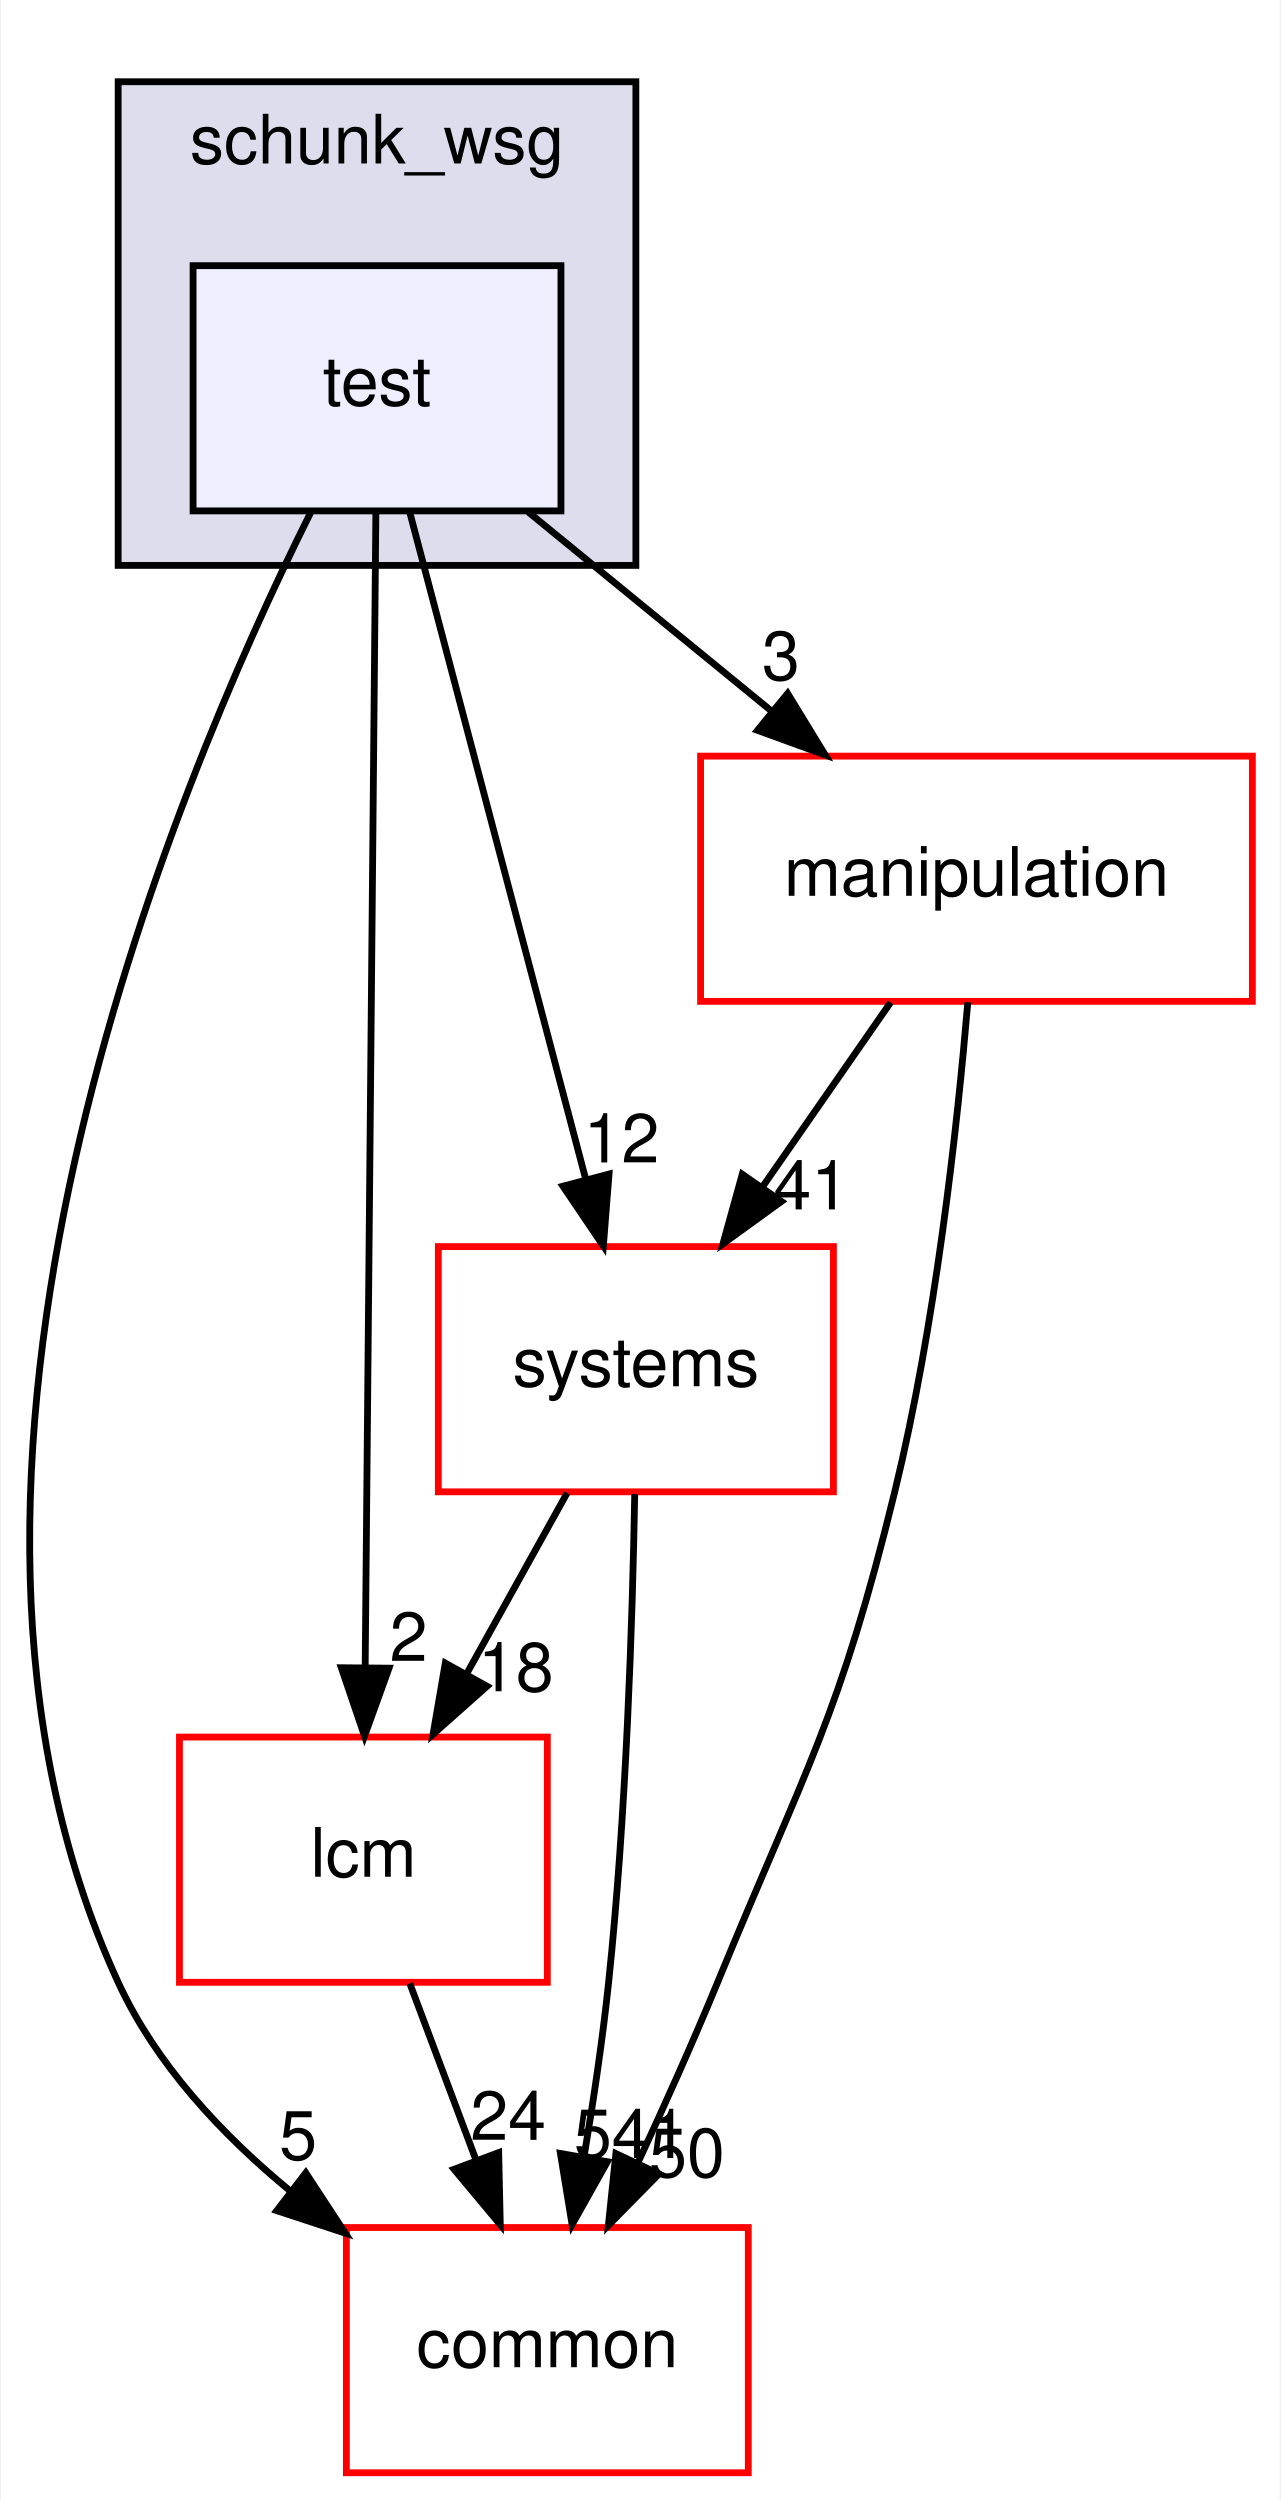
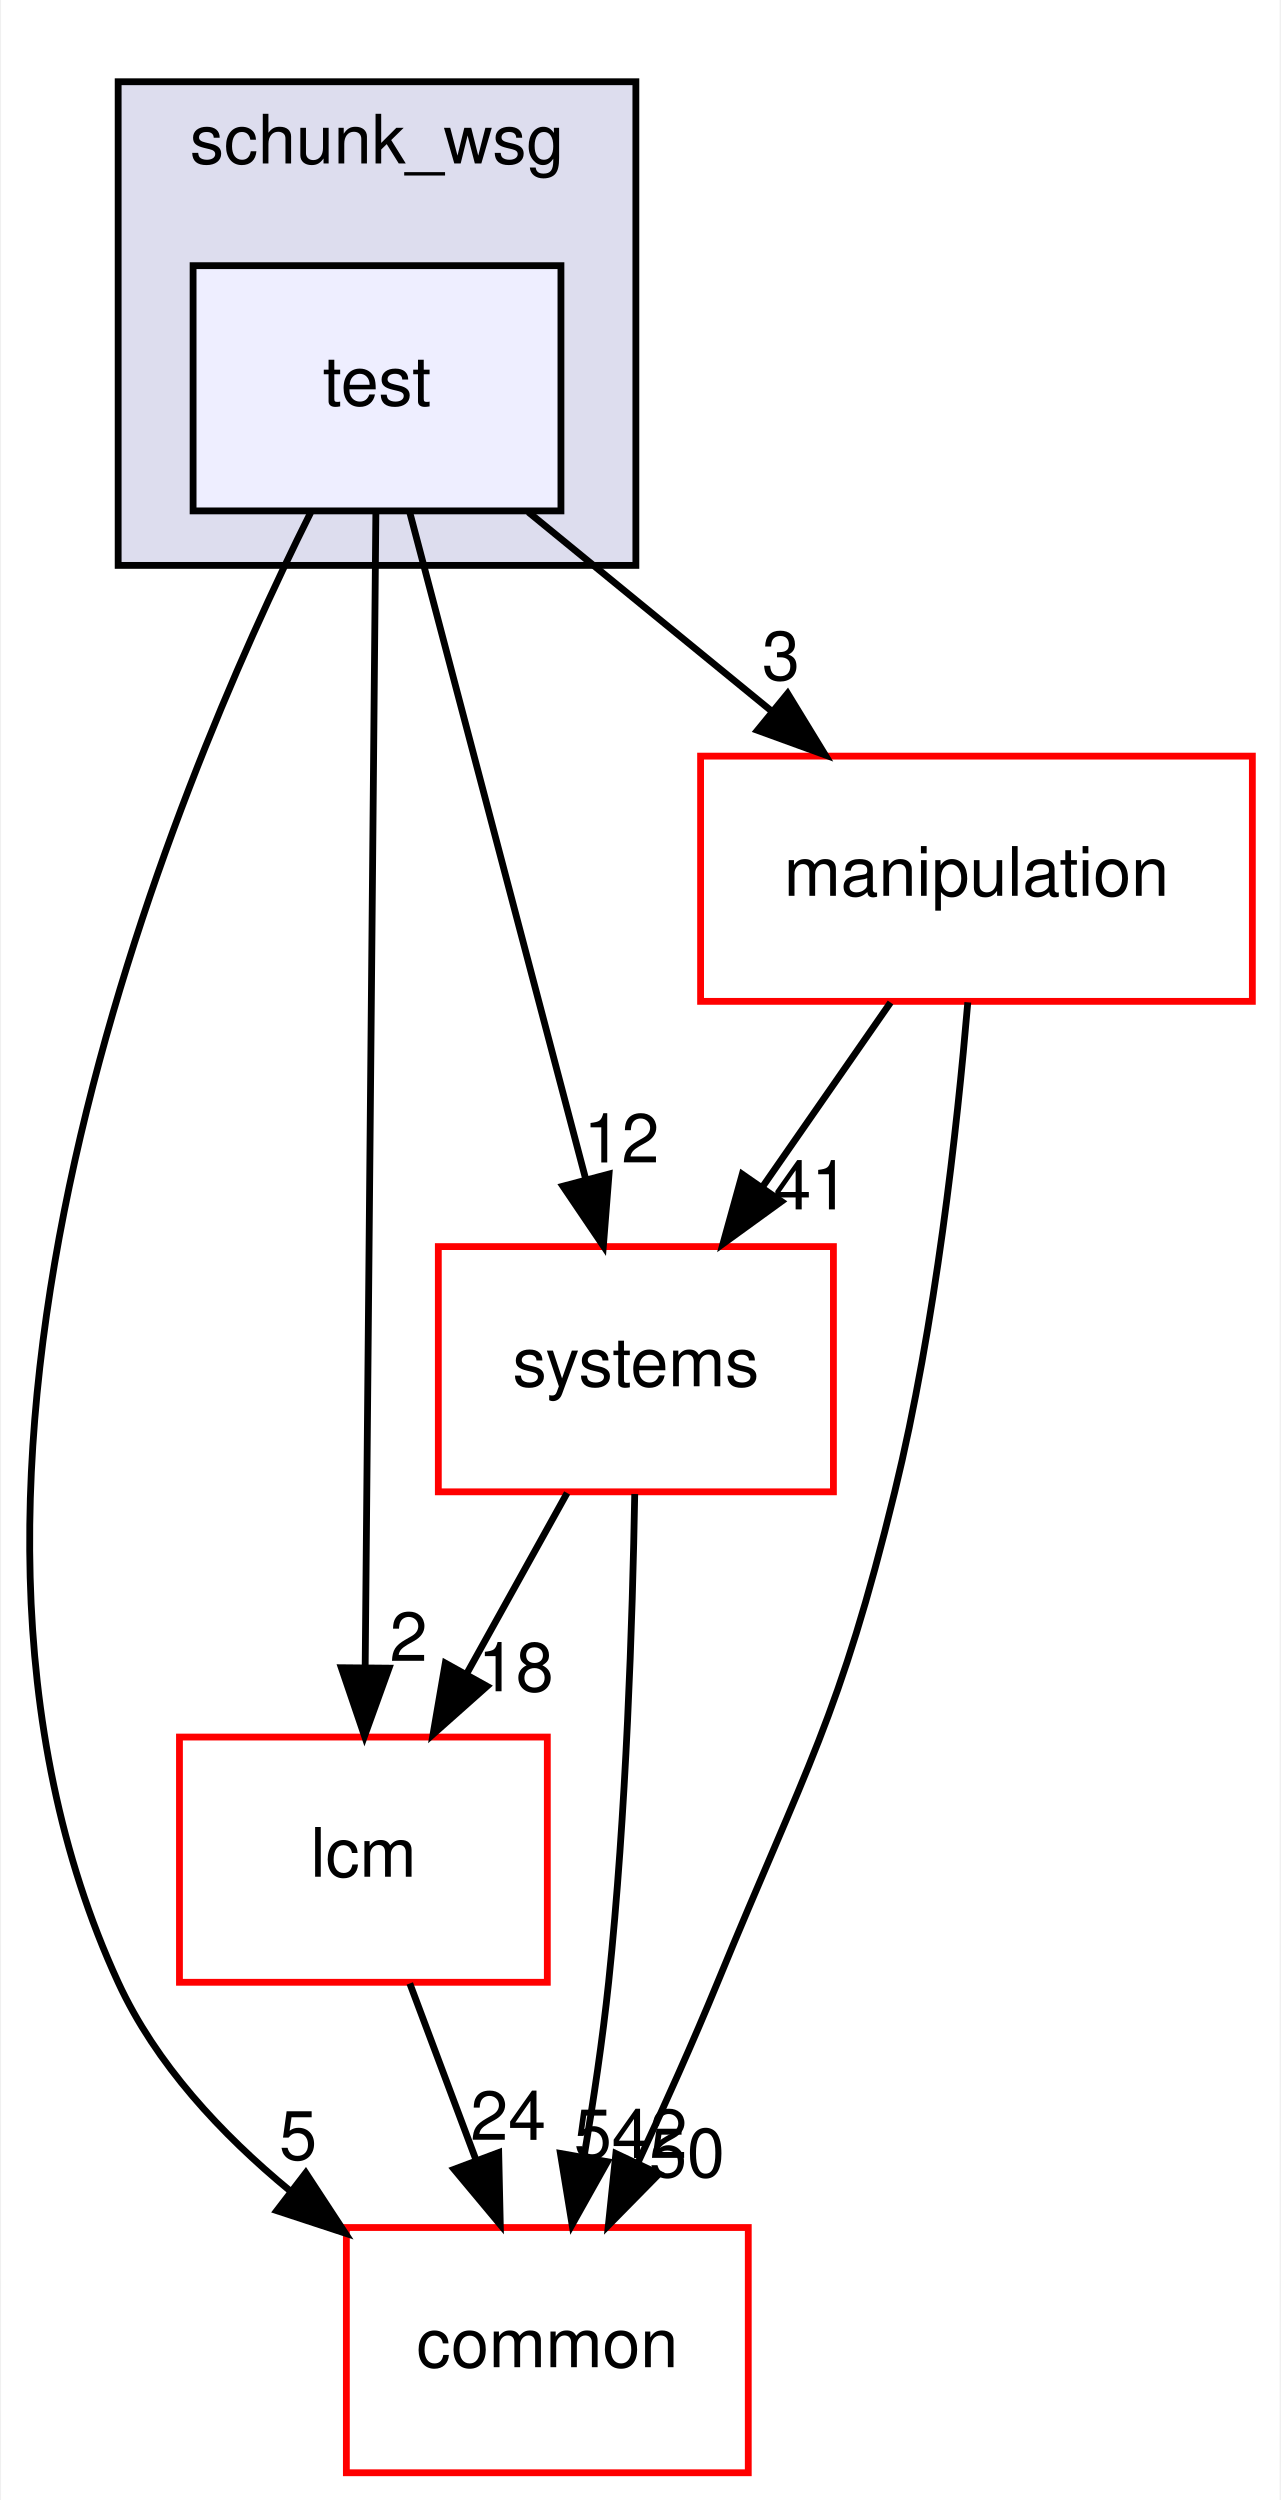
<svg xmlns="http://www.w3.org/2000/svg" xmlns:xlink="http://www.w3.org/1999/xlink" width="188pt" height="367pt" viewBox="0.00 0.00 187.69 367.00">
  <g id="graph0" class="graph" transform="scale(1 1) rotate(0) translate(4 363)">
    <polygon fill="#ffffff" stroke="transparent" points="-4,4 -4,-363 183.691,-363 183.691,4 -4,4" />
    <g id="clust1" class="cluster">
      <g id="a_clust1">
        <a xlink:href="dir_baeec182b8ee0f2b5f25090600d98e1d.html" target="_top" xlink:title="schunk_wsg">
          <polygon fill="#ddddee" stroke="#000000" points="13.191,-280 13.191,-351 89.191,-351 89.191,-280 13.191,-280" />
          <text text-anchor="middle" x="51.191" y="-339" font-family="Helvetica,sans-Serif" font-size="10.00" fill="#000000">schunk_wsg</text>
        </a>
      </g>
    </g>
    <g id="node1" class="node">
      <g id="a_node1">
        <a xlink:href="dir_d8f0705f9b8c336420eb9aff18636e17.html" target="_top" xlink:title="test">
          <polygon fill="#eeeeff" stroke="#000000" points="78.191,-324 24.191,-324 24.191,-288 78.191,-288 78.191,-324" />
          <text text-anchor="middle" x="51.191" y="-303.5" font-family="Helvetica,sans-Serif" font-size="10.00" fill="#000000">test</text>
        </a>
      </g>
    </g>
    <g id="node2" class="node">
      <g id="a_node2">
        <a xlink:href="dir_3c3c25df5132fca4f15a988b4c2efab5.html" target="_top" xlink:title="lcm">
          <polygon fill="#ffffff" stroke="#ff0000" points="76.191,-108 22.191,-108 22.191,-72 76.191,-72 76.191,-108" />
          <text text-anchor="middle" x="49.191" y="-87.5" font-family="Helvetica,sans-Serif" font-size="10.00" fill="#000000">lcm</text>
        </a>
      </g>
    </g>
    <g id="edge4" class="edge">
      <path fill="none" stroke="#000000" d="M51.024,-287.955C50.676,-250.394 49.872,-163.554 49.454,-118.41" />
      <polygon fill="#000000" stroke="#000000" points="52.952,-118.112 49.359,-108.145 45.952,-118.177 52.952,-118.112" />
      <g id="a_edge4-headlabel">
        <a xlink:href="dir_000169_000177.html" target="_top" xlink:title="2">
          <text text-anchor="middle" x="55.824" y="-119.18" font-family="Helvetica,sans-Serif" font-size="10.00" fill="#000000">2</text>
        </a>
      </g>
    </g>
    <g id="node3" class="node">
      <g id="a_node3">
        <a xlink:href="dir_758aa030403a70af025108ac41d12d0d.html" target="_top" xlink:title="manipulation">
          <polygon fill="#ffffff" stroke="#ff0000" points="179.691,-252 98.691,-252 98.691,-216 179.691,-216 179.691,-252" />
          <text text-anchor="middle" x="139.191" y="-231.5" font-family="Helvetica,sans-Serif" font-size="10.00" fill="#000000">manipulation</text>
        </a>
      </g>
    </g>
    <g id="edge5" class="edge">
      <path fill="none" stroke="#000000" d="M73.397,-287.831C84.236,-278.963 97.435,-268.164 109.159,-258.572" />
      <polygon fill="#000000" stroke="#000000" points="111.469,-261.204 116.992,-252.163 107.036,-255.786 111.469,-261.204" />
      <g id="a_edge5-headlabel">
        <a xlink:href="dir_000169_000005.html" target="_top" xlink:title="3">
          <text text-anchor="middle" x="110.484" y="-263.178" font-family="Helvetica,sans-Serif" font-size="10.00" fill="#000000">3</text>
        </a>
      </g>
    </g>
    <g id="node4" class="node">
      <g id="a_node4">
        <a xlink:href="dir_a36da230f0956f48b11c85f7d599788f.html" target="_top" xlink:title="common">
          <polygon fill="#ffffff" stroke="#ff0000" points="105.691,-36 46.691,-36 46.691,0 105.691,0 105.691,-36" />
          <text text-anchor="middle" x="76.191" y="-15.5" font-family="Helvetica,sans-Serif" font-size="10.00" fill="#000000">common</text>
        </a>
      </g>
    </g>
    <g id="edge6" class="edge">
      <path fill="none" stroke="#000000" d="M41.441,-287.738C21.124,-247.036 -21.119,-146.597 13.191,-72 18.701,-60.021 28.324,-49.705 38.415,-41.393" />
      <polygon fill="#000000" stroke="#000000" points="40.733,-44.027 46.539,-35.164 36.474,-38.472 40.733,-44.027" />
      <g id="a_edge6-headlabel">
        <a xlink:href="dir_000169_000086.html" target="_top" xlink:title="5">
          <text text-anchor="middle" x="39.608" y="-45.967" font-family="Helvetica,sans-Serif" font-size="10.00" fill="#000000">5</text>
        </a>
      </g>
    </g>
    <g id="node5" class="node">
      <g id="a_node5">
        <a xlink:href="dir_b7a0e33b407baa23d8a077e33033c988.html" target="_top" xlink:title="systems">
          <polygon fill="#ffffff" stroke="#ff0000" points="118.191,-180 60.191,-180 60.191,-144 118.191,-144 118.191,-180" />
          <text text-anchor="middle" x="89.191" y="-159.5" font-family="Helvetica,sans-Serif" font-size="10.00" fill="#000000">systems</text>
        </a>
      </g>
    </g>
    <g id="edge7" class="edge">
      <path fill="none" stroke="#000000" d="M56.004,-287.762C62.514,-263.093 74.186,-218.86 81.809,-189.973" />
      <polygon fill="#000000" stroke="#000000" points="85.25,-190.652 84.417,-180.09 78.481,-188.866 85.25,-190.652" />
      <g id="a_edge7-headlabel">
        <a xlink:href="dir_000169_000216.html" target="_top" xlink:title="12">
          <text text-anchor="middle" x="87.078" y="-192.352" font-family="Helvetica,sans-Serif" font-size="10.00" fill="#000000">12</text>
        </a>
      </g>
    </g>
    <g id="edge1" class="edge">
      <path fill="none" stroke="#000000" d="M56.004,-71.831C58.955,-63.962 62.477,-54.571 65.746,-45.853" />
      <polygon fill="#000000" stroke="#000000" points="69.052,-47.005 69.286,-36.413 62.498,-44.548 69.052,-47.005" />
      <g id="a_edge1-headlabel">
        <a xlink:href="dir_000177_000086.html" target="_top" xlink:title="24">
          <text text-anchor="middle" x="70.448" y="-48.868" font-family="Helvetica,sans-Serif" font-size="10.00" fill="#000000">24</text>
        </a>
      </g>
    </g>
    <g id="edge2" class="edge">
      <path fill="none" stroke="#000000" d="M137.918,-215.86C136.366,-197.532 133.175,-168.501 127.191,-144 119.119,-110.949 114.128,-103.467 101.191,-72 97.595,-63.253 93.374,-53.856 89.434,-45.393" />
      <polygon fill="#000000" stroke="#000000" points="92.586,-43.871 85.155,-36.319 86.255,-46.856 92.586,-43.871" />
      <g id="a_edge2-headlabel">
        <a xlink:href="dir_000005_000086.html" target="_top" xlink:title="50">
          <text text-anchor="middle" x="96.687" y="-43.411" font-family="Helvetica,sans-Serif" font-size="10.00" fill="#000000">50</text>
        </a>
      </g>
    </g>
    <g id="edge3" class="edge">
      <path fill="none" stroke="#000000" d="M126.574,-215.831C120.874,-207.623 114.025,-197.761 107.755,-188.732" />
      <polygon fill="#000000" stroke="#000000" points="110.557,-186.631 101.978,-180.413 104.807,-190.623 110.557,-186.631" />
      <g id="a_edge3-headlabel">
        <a xlink:href="dir_000005_000216.html" target="_top" xlink:title="41">
          <text text-anchor="middle" x="114.939" y="-185.464" font-family="Helvetica,sans-Serif" font-size="10.00" fill="#000000">41</text>
        </a>
      </g>
    </g>
    <g id="edge8" class="edge">
      <path fill="none" stroke="#000000" d="M79.097,-143.831C74.631,-135.792 69.283,-126.167 64.353,-117.292" />
      <polygon fill="#000000" stroke="#000000" points="67.337,-115.455 59.42,-108.413 61.217,-118.855 67.337,-115.455" />
      <g id="a_edge8-headlabel">
        <a xlink:href="dir_000216_000177.html" target="_top" xlink:title="18">
          <text text-anchor="middle" x="71.564" y="-114.719" font-family="Helvetica,sans-Serif" font-size="10.00" fill="#000000">18</text>
        </a>
      </g>
    </g>
    <g id="edge9" class="edge">
      <path fill="none" stroke="#000000" d="M89.023,-143.68C88.705,-125.46 87.792,-96.732 85.191,-72 84.31,-63.626 82.961,-54.581 81.573,-46.332" />
      <polygon fill="#000000" stroke="#000000" points="85.009,-45.66 79.827,-36.419 78.115,-46.875 85.009,-45.66" />
      <g id="a_edge9-headlabel">
-         <a xlink:href="dir_000216_000086.html" target="_top" xlink:title="541">
-           <text text-anchor="middle" x="88.429" y="-46.208" font-family="Helvetica,sans-Serif" font-size="10.00" fill="#000000">541</text>
+         <a xlink:href="dir_000216_000086.html" target="_top" xlink:title="542">
+           <text text-anchor="middle" x="88.429" y="-46.208" font-family="Helvetica,sans-Serif" font-size="10.00" fill="#000000">542</text>
        </a>
      </g>
    </g>
  </g>
</svg>
